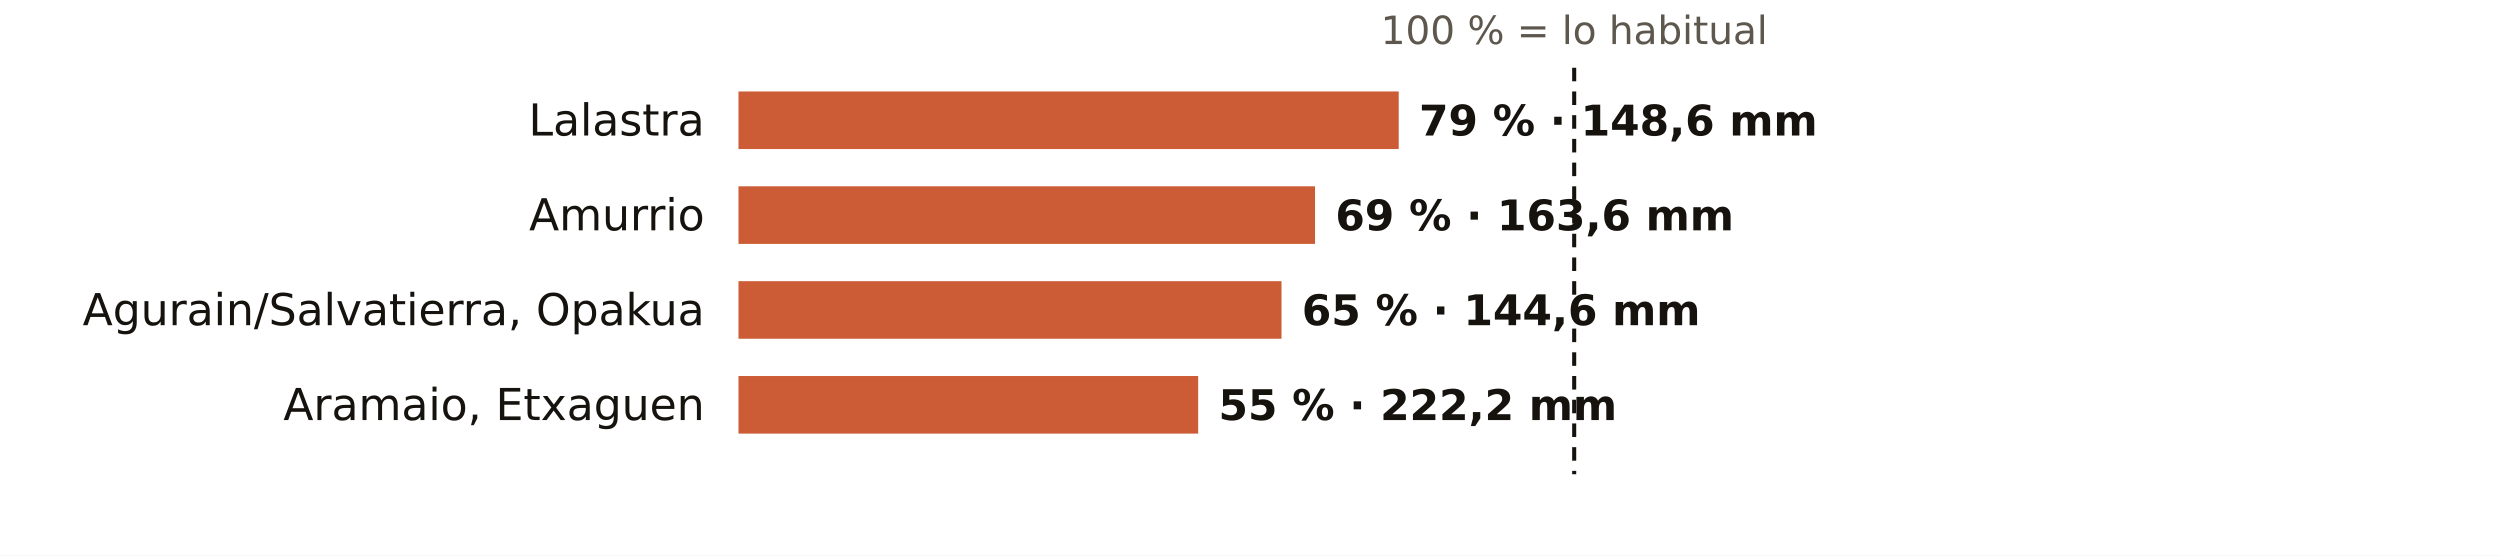
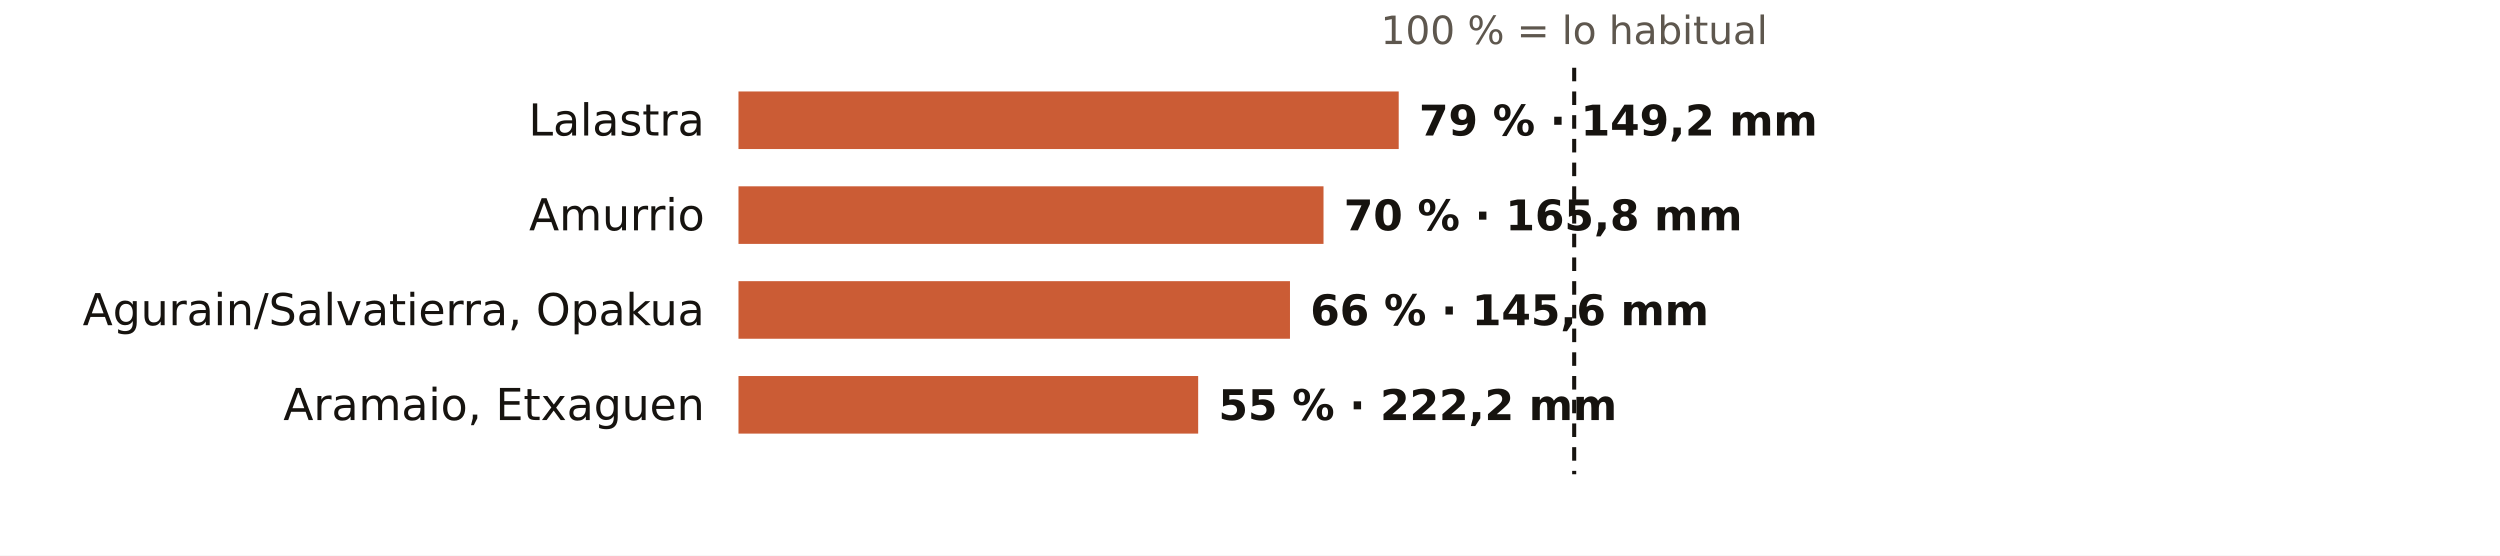
<svg xmlns="http://www.w3.org/2000/svg" viewBox="0 0 738 164" width="738" height="164" role="img" aria-label="El otoño en los pluviómetros de AEMET de Álava: % de lo habitual">
  <rect width="738" height="164" fill="#FFFFFF" />
  <text x="464.7" y="13.0" font-size="11.5" fill="#5E574E" text-anchor="middle" font-weight="400" font-family="Public Sans, DejaVu Sans, Arial, sans-serif">100 % = lo habitual</text>
  <text x="208.0" y="40.0" font-size="13" fill="#16130F" text-anchor="end" font-weight="500" font-family="Public Sans, DejaVu Sans, Arial, sans-serif">Lalastra</text>
  <rect x="218" y="27" width="194.9" height="17" fill="#C4461A" opacity="0.88" />
-   <text x="418.9" y="40.0" font-size="12.5" fill="#16130F" text-anchor="start" font-weight="600" font-family="Public Sans, DejaVu Sans, Arial, sans-serif">79 % · 148,6 mm</text>
+   <text x="418.9" y="40.0" font-size="12.5" fill="#16130F" text-anchor="start" font-weight="600" font-family="Public Sans, DejaVu Sans, Arial, sans-serif">79 % · 149,2 mm</text>
  <text x="208.0" y="68.0" font-size="13" fill="#16130F" text-anchor="end" font-weight="500" font-family="Public Sans, DejaVu Sans, Arial, sans-serif">Amurrio</text>
-   <rect x="218" y="55" width="170.2" height="17" fill="#C4461A" opacity="0.88" />
-   <text x="394.2" y="68.0" font-size="12.5" fill="#16130F" text-anchor="start" font-weight="600" font-family="Public Sans, DejaVu Sans, Arial, sans-serif">69 % · 163,6 mm</text>
+   <rect x="218" y="55" width="172.7" height="17" fill="#C4461A" opacity="0.88" />
+   <text x="396.7" y="68.0" font-size="12.5" fill="#16130F" text-anchor="start" font-weight="600" font-family="Public Sans, DejaVu Sans, Arial, sans-serif">70 % · 165,8 mm</text>
  <text x="208.0" y="96.0" font-size="13" fill="#16130F" text-anchor="end" font-weight="500" font-family="Public Sans, DejaVu Sans, Arial, sans-serif">Agurain/Salvatierra, Opakua</text>
-   <rect x="218" y="83" width="160.3" height="17" fill="#C4461A" opacity="0.88" />
-   <text x="384.3" y="96.0" font-size="12.5" fill="#16130F" text-anchor="start" font-weight="600" font-family="Public Sans, DejaVu Sans, Arial, sans-serif">65 % · 144,6 mm</text>
+   <rect x="218" y="83" width="162.8" height="17" fill="#C4461A" opacity="0.88" />
+   <text x="386.8" y="96.0" font-size="12.5" fill="#16130F" text-anchor="start" font-weight="600" font-family="Public Sans, DejaVu Sans, Arial, sans-serif">66 % · 145,6 mm</text>
  <text x="208.0" y="124.0" font-size="13" fill="#16130F" text-anchor="end" font-weight="500" font-family="Public Sans, DejaVu Sans, Arial, sans-serif">Aramaio, Etxaguen</text>
  <rect x="218" y="111" width="135.7" height="17" fill="#C4461A" opacity="0.88" />
  <text x="359.7" y="124.0" font-size="12.5" fill="#16130F" text-anchor="start" font-weight="600" font-family="Public Sans, DejaVu Sans, Arial, sans-serif">55 % · 222,2 mm</text>
  <line x1="464.7" x2="464.7" y1="20" y2="140" stroke="#16130F" stroke-width="1.2" stroke-dasharray="4 3" />
</svg>
